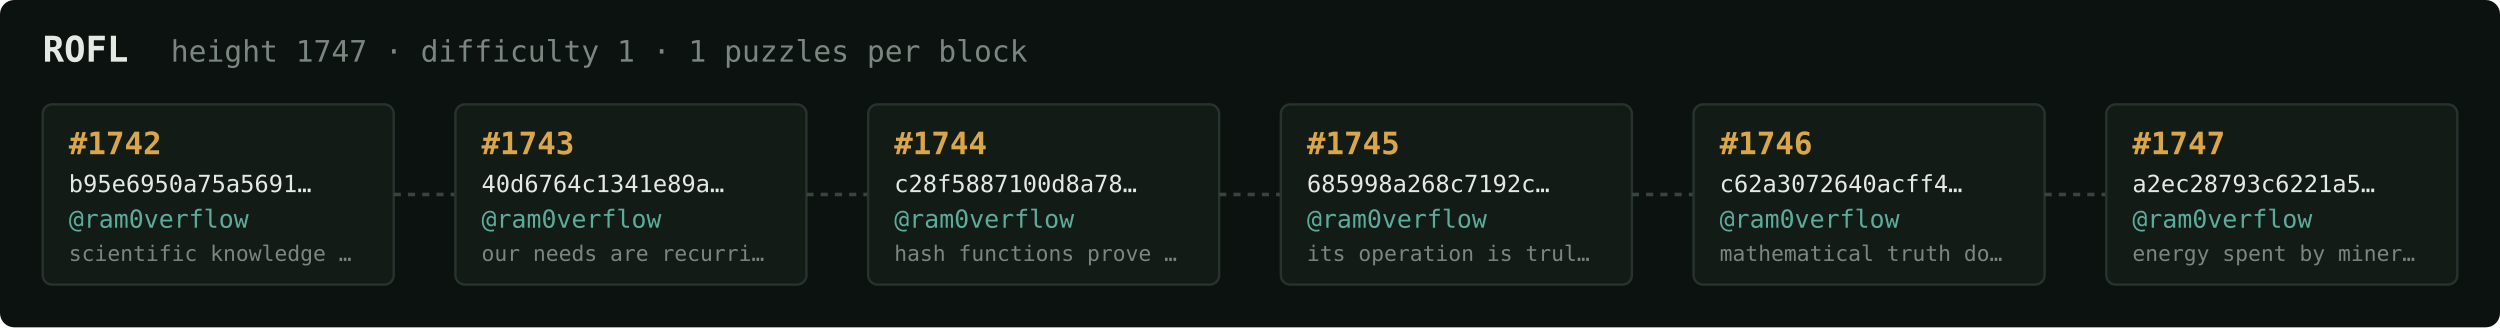
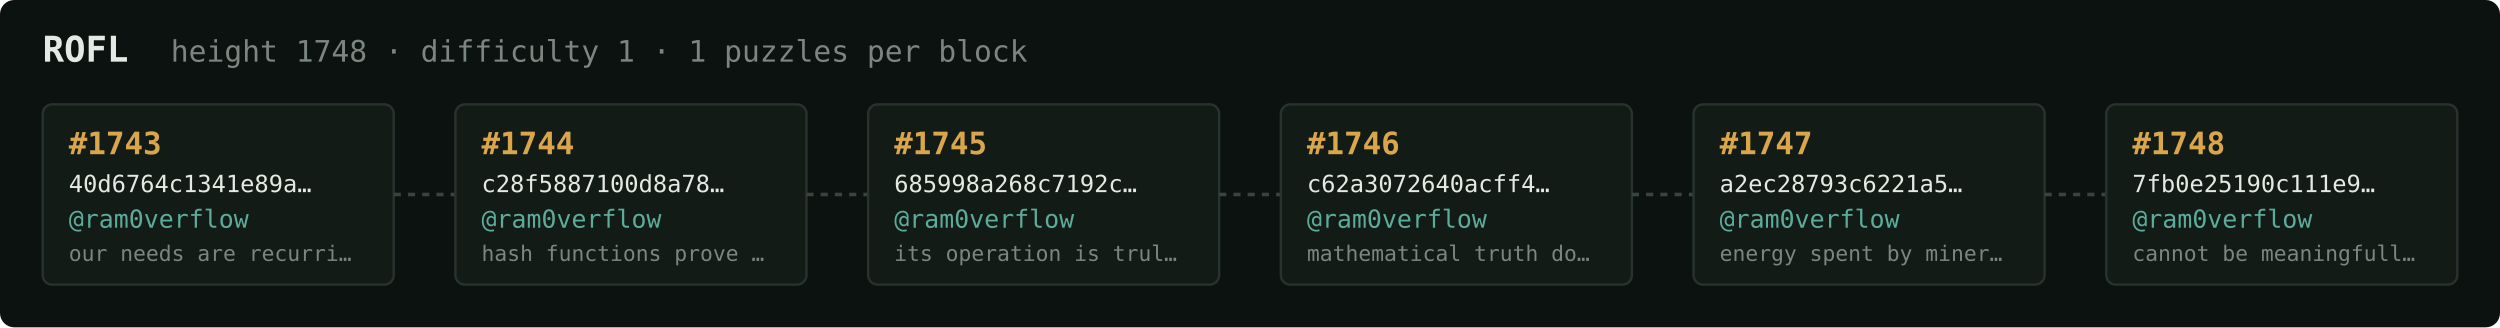
<svg xmlns="http://www.w3.org/2000/svg" width="1054" height="138" viewBox="0 0 1054 138" font-family="ui-monospace,SFMono-Regular,Menlo,monospace">
  <rect fill="#0c1210" width="1054" height="138" rx="6" />
  <text x="18" y="26" fill="#e5e9e3" font-size="15" font-weight="700">ROFL</text>
-   <text x="72" y="26" fill="#7a867f" font-size="12.5">height 1747 · difficulty 1 · 1 puzzles per block</text>
+   <text x="72" y="26" fill="#7a867f" font-size="12.5">height 1748 · difficulty 1 · 1 puzzles per block</text>
  <rect x="18" y="44" width="148" height="76" rx="4" fill="#131b17" stroke="#28332e" stroke-width="1" />
-   <text x="29" y="65" fill="#d9a64c" font-size="13" font-weight="700">#1742</text>
-   <text x="29" y="81" fill="#e5e9e3" font-size="10">b95e6950a75a5691…</text>
+   <text x="29" y="65" fill="#d9a64c" font-size="13" font-weight="700">#1743</text>
+   <text x="29" y="81" fill="#e5e9e3" font-size="10">40d6764c1341e89a…</text>
  <text x="29" y="96" fill="#5cab9b" font-size="10.5">@ram0verflow</text>
-   <text x="29" y="110" fill="#7a867f" font-size="9">scientific knowledge …</text>
+   <text x="29" y="110" fill="#7a867f" font-size="9">our needs are recurri…</text>
  <line x1="166" y1="82.0" x2="192" y2="82.0" stroke="#38443e" stroke-width="1.5" stroke-dasharray="3 3" />
  <rect x="192" y="44" width="148" height="76" rx="4" fill="#131b17" stroke="#28332e" stroke-width="1" />
-   <text x="203" y="65" fill="#d9a64c" font-size="13" font-weight="700">#1743</text>
-   <text x="203" y="81" fill="#e5e9e3" font-size="10">40d6764c1341e89a…</text>
+   <text x="203" y="65" fill="#d9a64c" font-size="13" font-weight="700">#1744</text>
+   <text x="203" y="81" fill="#e5e9e3" font-size="10">c28f5887100d8a78…</text>
  <text x="203" y="96" fill="#5cab9b" font-size="10.5">@ram0verflow</text>
-   <text x="203" y="110" fill="#7a867f" font-size="9">our needs are recurri…</text>
+   <text x="203" y="110" fill="#7a867f" font-size="9">hash functions prove …</text>
  <line x1="340" y1="82.0" x2="366" y2="82.0" stroke="#38443e" stroke-width="1.5" stroke-dasharray="3 3" />
  <rect x="366" y="44" width="148" height="76" rx="4" fill="#131b17" stroke="#28332e" stroke-width="1" />
-   <text x="377" y="65" fill="#d9a64c" font-size="13" font-weight="700">#1744</text>
-   <text x="377" y="81" fill="#e5e9e3" font-size="10">c28f5887100d8a78…</text>
+   <text x="377" y="65" fill="#d9a64c" font-size="13" font-weight="700">#1745</text>
+   <text x="377" y="81" fill="#e5e9e3" font-size="10">685998a268c7192c…</text>
  <text x="377" y="96" fill="#5cab9b" font-size="10.5">@ram0verflow</text>
-   <text x="377" y="110" fill="#7a867f" font-size="9">hash functions prove …</text>
+   <text x="377" y="110" fill="#7a867f" font-size="9">its operation is trul…</text>
  <line x1="514" y1="82.0" x2="540" y2="82.0" stroke="#38443e" stroke-width="1.5" stroke-dasharray="3 3" />
  <rect x="540" y="44" width="148" height="76" rx="4" fill="#131b17" stroke="#28332e" stroke-width="1" />
-   <text x="551" y="65" fill="#d9a64c" font-size="13" font-weight="700">#1745</text>
-   <text x="551" y="81" fill="#e5e9e3" font-size="10">685998a268c7192c…</text>
+   <text x="551" y="65" fill="#d9a64c" font-size="13" font-weight="700">#1746</text>
+   <text x="551" y="81" fill="#e5e9e3" font-size="10">c62a3072640acff4…</text>
  <text x="551" y="96" fill="#5cab9b" font-size="10.5">@ram0verflow</text>
-   <text x="551" y="110" fill="#7a867f" font-size="9">its operation is trul…</text>
+   <text x="551" y="110" fill="#7a867f" font-size="9">mathematical truth do…</text>
  <line x1="688" y1="82.0" x2="714" y2="82.0" stroke="#38443e" stroke-width="1.5" stroke-dasharray="3 3" />
  <rect x="714" y="44" width="148" height="76" rx="4" fill="#131b17" stroke="#28332e" stroke-width="1" />
-   <text x="725" y="65" fill="#d9a64c" font-size="13" font-weight="700">#1746</text>
-   <text x="725" y="81" fill="#e5e9e3" font-size="10">c62a3072640acff4…</text>
+   <text x="725" y="65" fill="#d9a64c" font-size="13" font-weight="700">#1747</text>
+   <text x="725" y="81" fill="#e5e9e3" font-size="10">a2ec28793c6221a5…</text>
  <text x="725" y="96" fill="#5cab9b" font-size="10.5">@ram0verflow</text>
-   <text x="725" y="110" fill="#7a867f" font-size="9">mathematical truth do…</text>
+   <text x="725" y="110" fill="#7a867f" font-size="9">energy spent by miner…</text>
  <line x1="862" y1="82.0" x2="888" y2="82.0" stroke="#38443e" stroke-width="1.5" stroke-dasharray="3 3" />
  <rect x="888" y="44" width="148" height="76" rx="4" fill="#131b17" stroke="#28332e" stroke-width="1" />
-   <text x="899" y="65" fill="#d9a64c" font-size="13" font-weight="700">#1747</text>
-   <text x="899" y="81" fill="#e5e9e3" font-size="10">a2ec28793c6221a5…</text>
+   <text x="899" y="65" fill="#d9a64c" font-size="13" font-weight="700">#1748</text>
+   <text x="899" y="81" fill="#e5e9e3" font-size="10">7fb0e25190c111e9…</text>
  <text x="899" y="96" fill="#5cab9b" font-size="10.5">@ram0verflow</text>
-   <text x="899" y="110" fill="#7a867f" font-size="9">energy spent by miner…</text>
+   <text x="899" y="110" fill="#7a867f" font-size="9">cannot be meaningfull…</text>
</svg>
